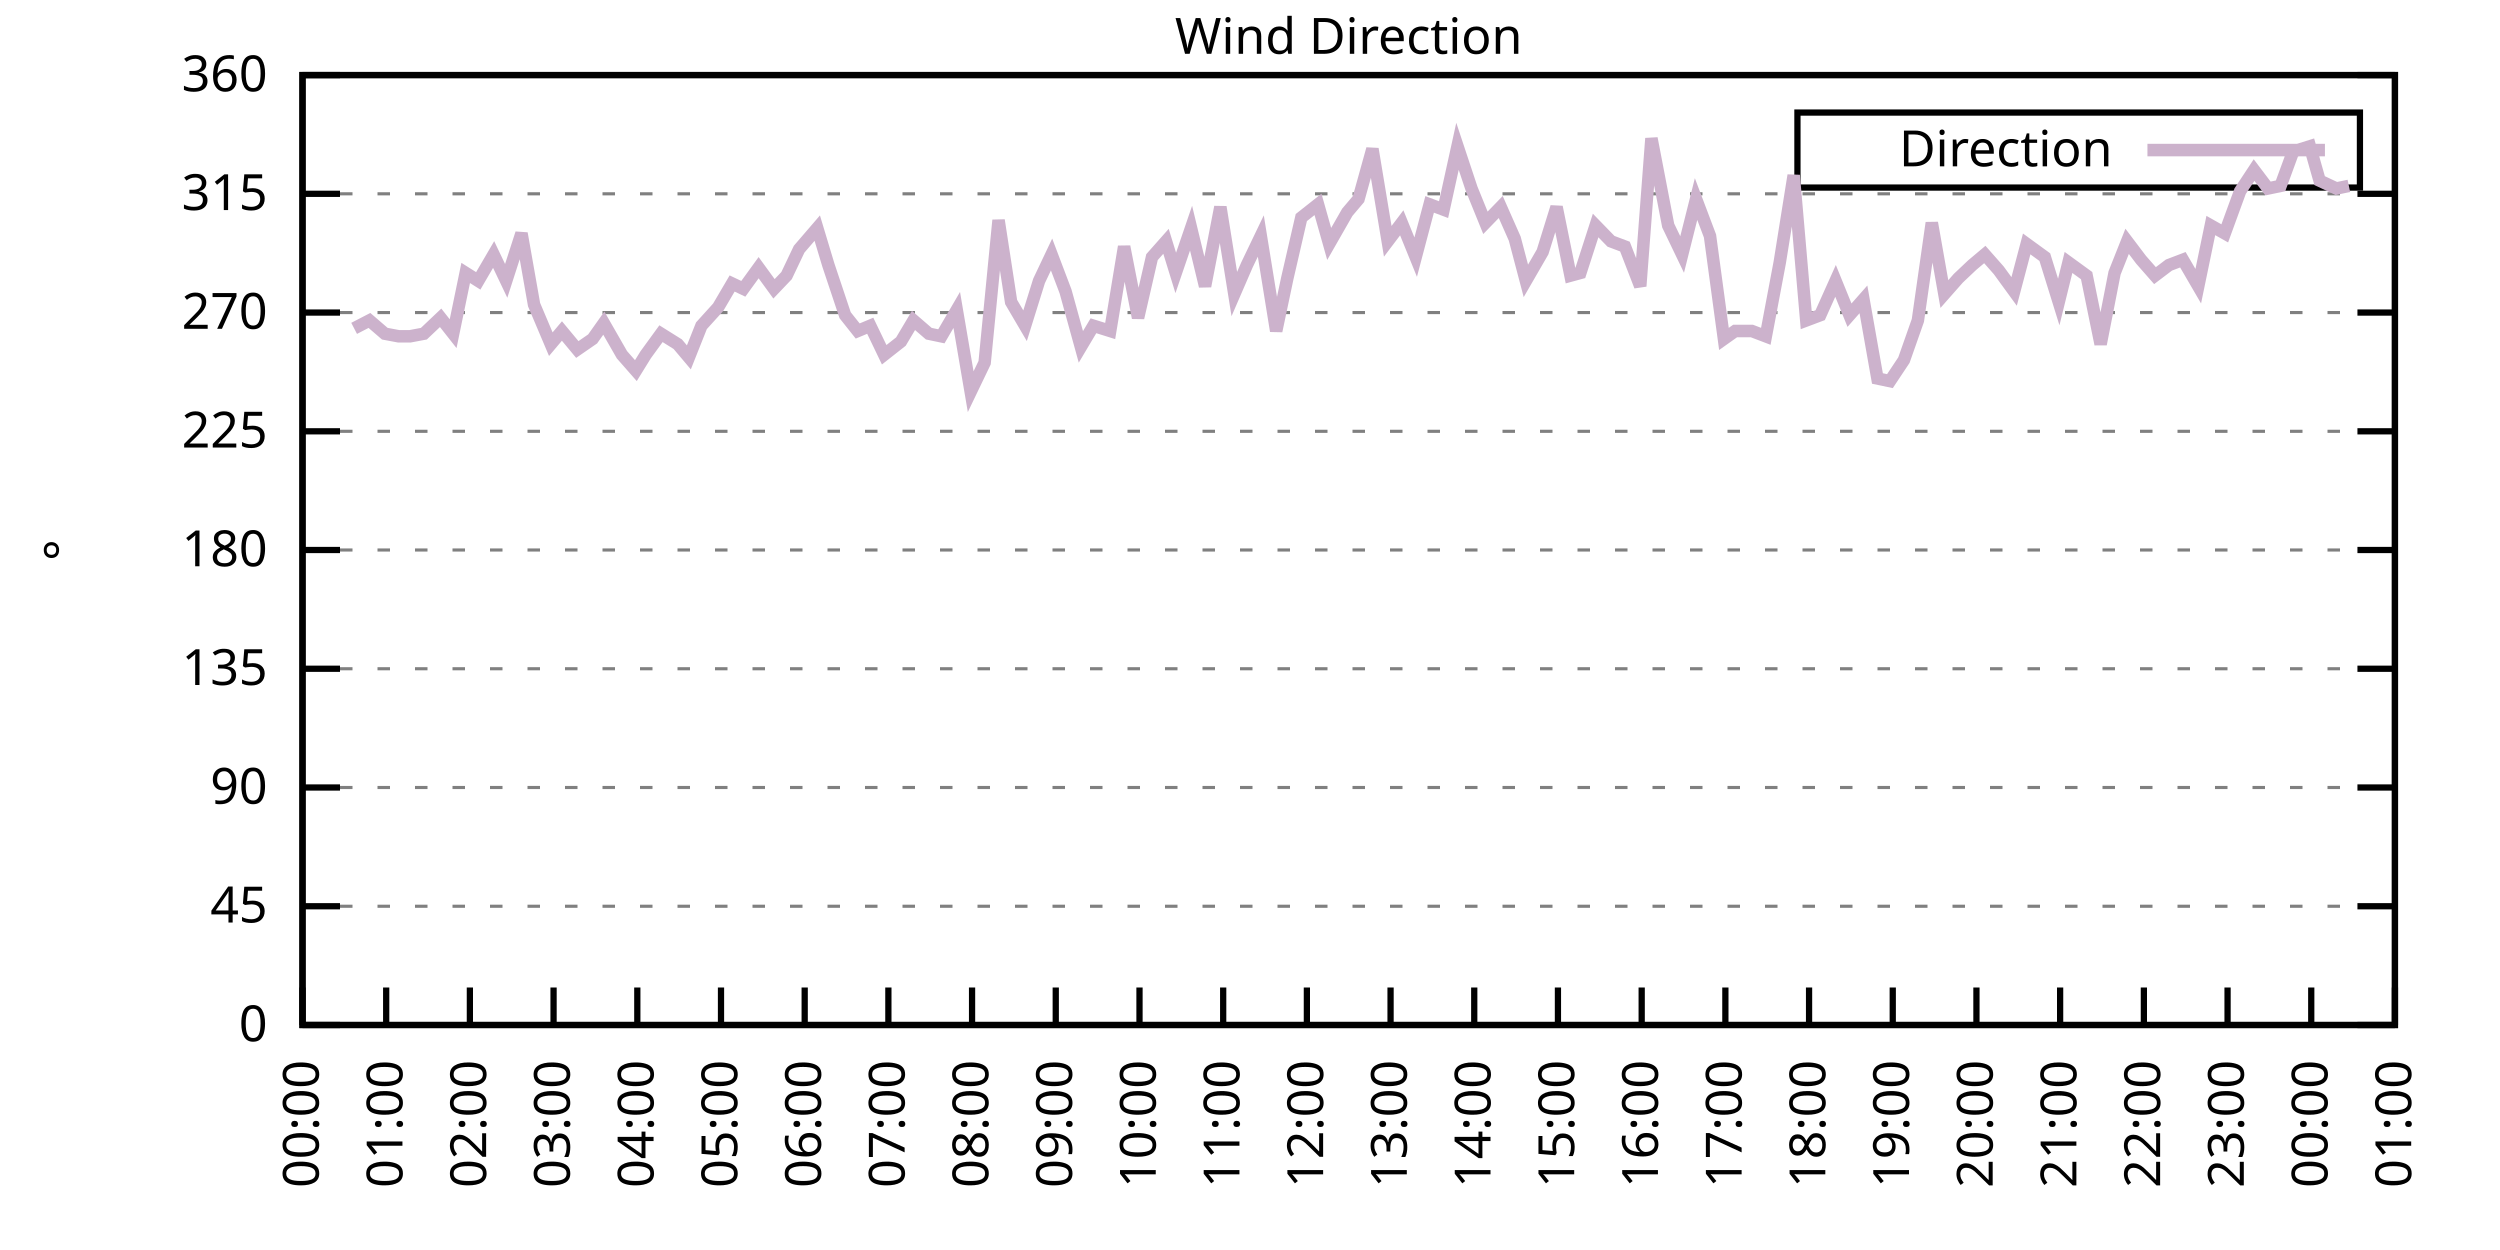
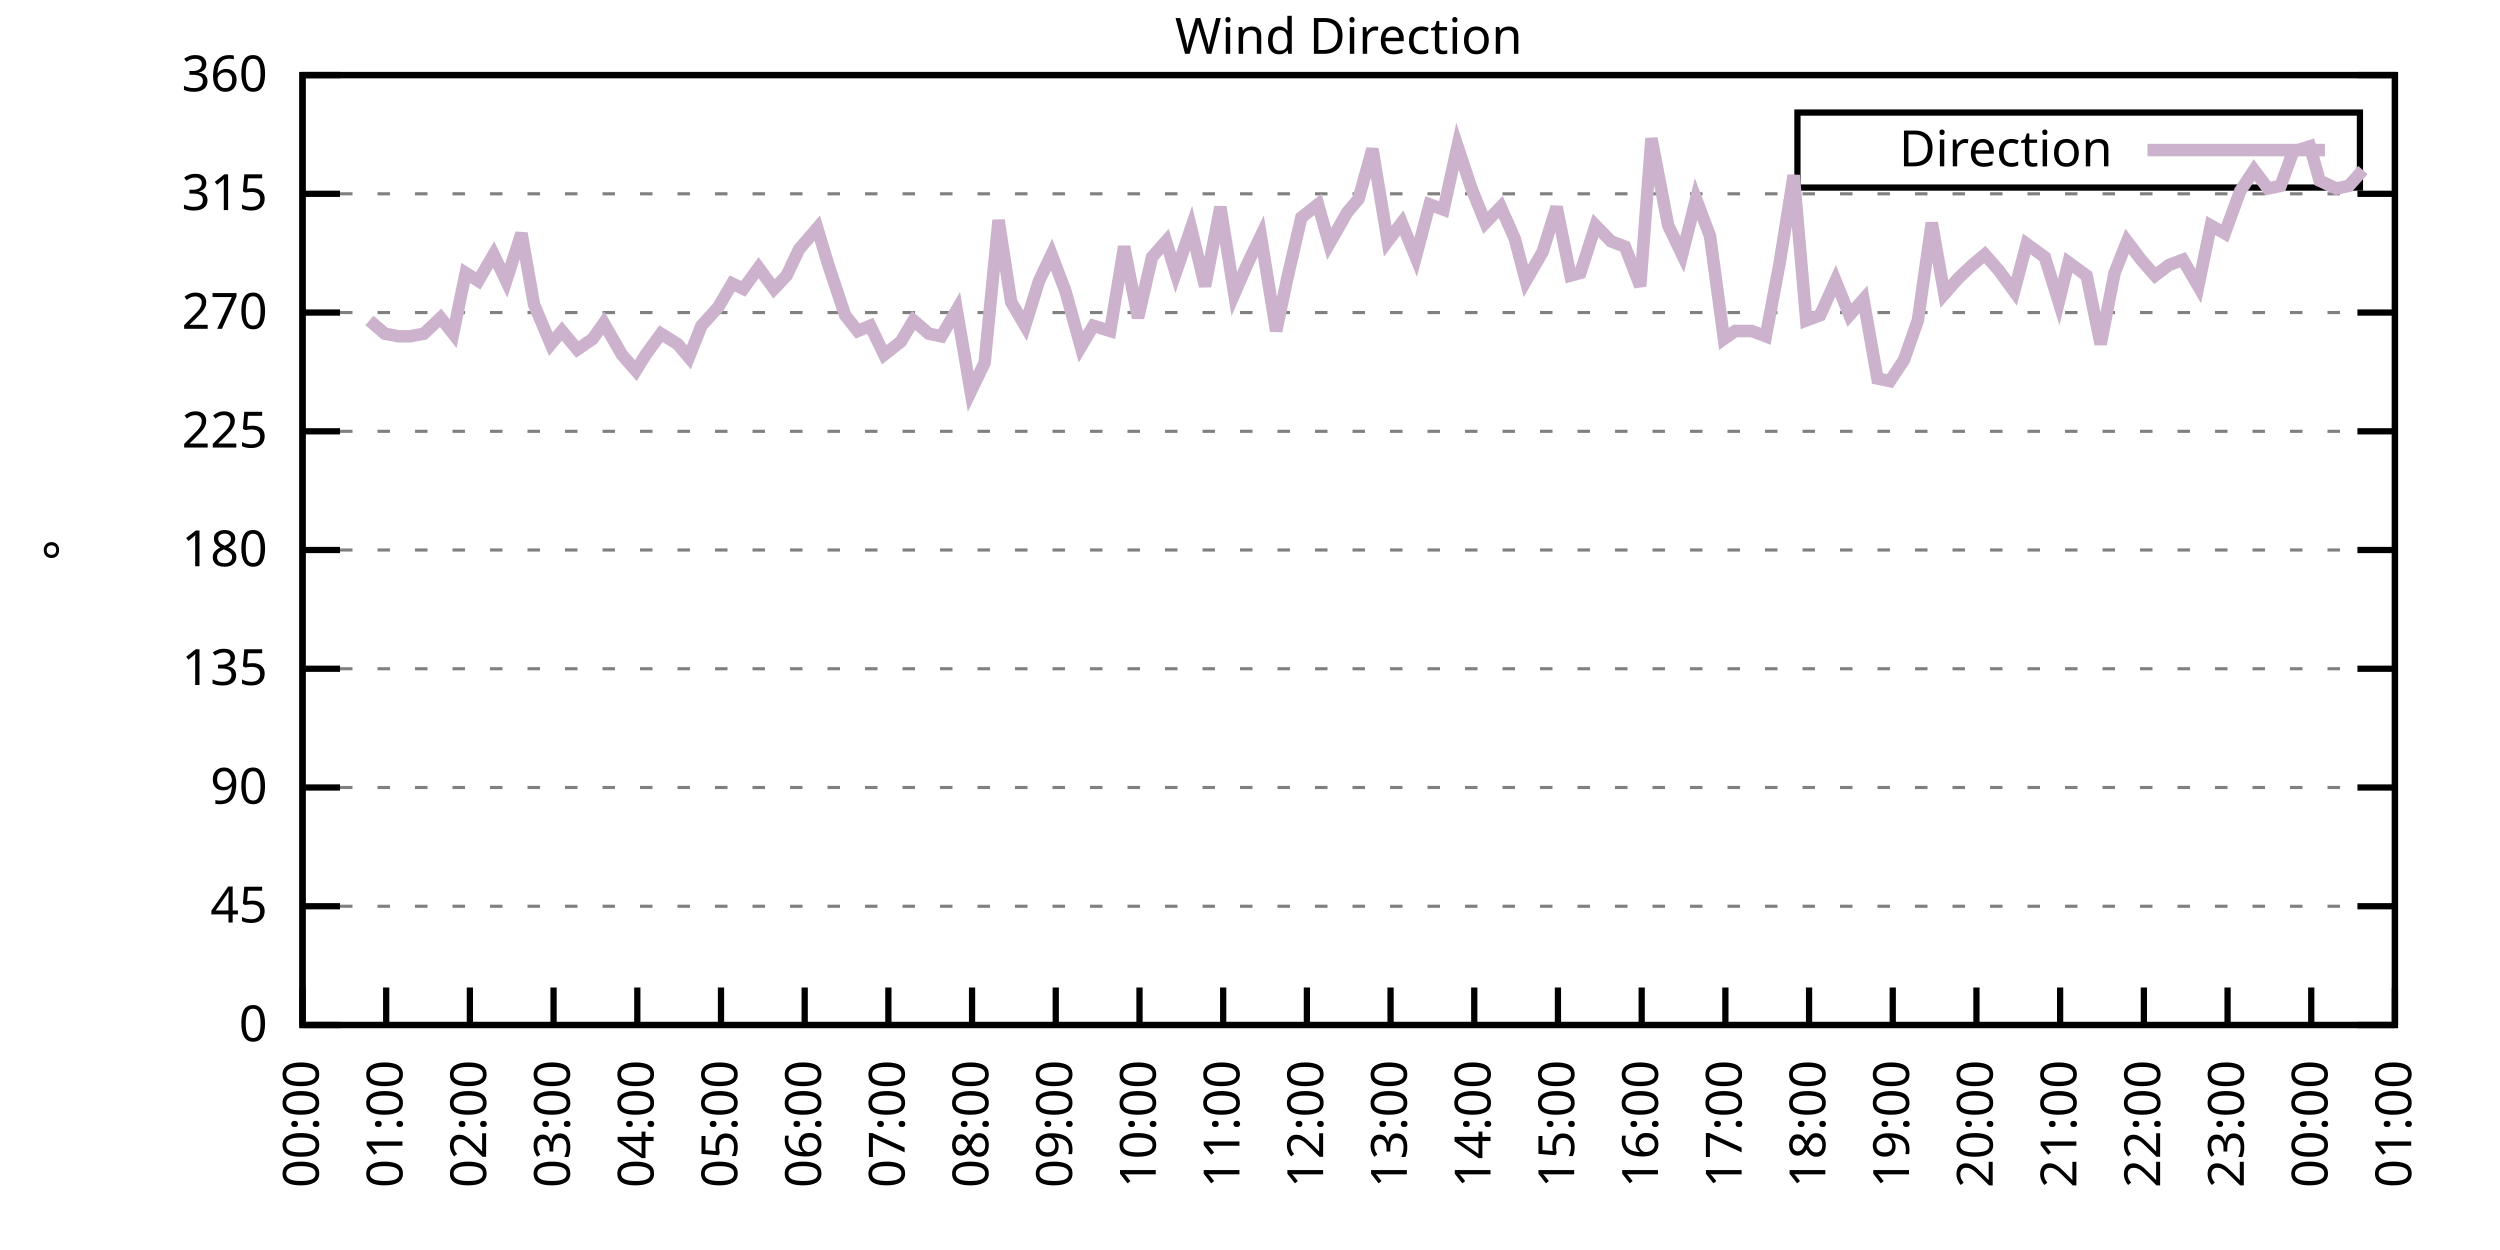
<svg xmlns="http://www.w3.org/2000/svg" xmlns:xlink="http://www.w3.org/1999/xlink" width="400" height="200" viewBox="0 0 400 200">
  <g id="gnuplot_canvas">
    <rect x="0" y="0" width="400" height="200" fill="none" />
    <defs>
      <circle id="gpDot" r="0.5" stroke-width="0.5" stroke="currentColor" />
      <path id="gpPt0" stroke-width="0.333" stroke="currentColor" d="M-1,0 h2 M0,-1 v2" />
      <path id="gpPt1" stroke-width="0.333" stroke="currentColor" d="M-1,-1 L1,1 M1,-1 L-1,1" />
      <path id="gpPt2" stroke-width="0.333" stroke="currentColor" d="M-1,0 L1,0 M0,-1 L0,1 M-1,-1 L1,1 M-1,1 L1,-1" />
      <rect id="gpPt3" stroke-width="0.333" stroke="currentColor" x="-1" y="-1" width="2" height="2" />
      <rect id="gpPt4" stroke-width="0.333" stroke="currentColor" fill="currentColor" x="-1" y="-1" width="2" height="2" />
      <circle id="gpPt5" stroke-width="0.333" stroke="currentColor" cx="0" cy="0" r="1" />
      <use xlink:href="#gpPt5" id="gpPt6" fill="currentColor" stroke="none" />
      <path id="gpPt7" stroke-width="0.333" stroke="currentColor" d="M0,-1.33 L-1.33,0.67 L1.33,0.67 z" />
      <use xlink:href="#gpPt7" id="gpPt8" fill="currentColor" stroke="none" />
      <use xlink:href="#gpPt7" id="gpPt9" stroke="currentColor" transform="rotate(180)" />
      <use xlink:href="#gpPt9" id="gpPt10" fill="currentColor" stroke="none" />
      <use xlink:href="#gpPt3" id="gpPt11" stroke="currentColor" transform="rotate(45)" />
      <use xlink:href="#gpPt11" id="gpPt12" fill="currentColor" stroke="none" />
      <path id="gpPt13" stroke-width="0.333" stroke="currentColor" d="M0,1.330 L1.265,0.411 L0.782,-1.067 L-0.782,-1.076 L-1.265,0.411 z" />
      <use xlink:href="#gpPt13" id="gpPt14" fill="currentColor" stroke="none" />
      <filter id="textbox" filterUnits="objectBoundingBox" x="0" y="0" height="1" width="1">
        <feFlood flood-color="white" flood-opacity="1" result="bgnd" />
        <feComposite in="SourceGraphic" in2="bgnd" operator="atop" />
      </filter>
      <filter id="greybox" filterUnits="objectBoundingBox" x="0" y="0" height="1" width="1">
        <feFlood flood-color="lightgrey" flood-opacity="1" result="grey" />
        <feComposite in="SourceGraphic" in2="grey" operator="atop" />
      </filter>
    </defs>
    <g fill="none" color="white" stroke="currentColor" stroke-width="1.00" stroke-linecap="butt" stroke-linejoin="miter">
</g>
    <g fill="none" color="black" stroke="currentColor" stroke-width="1.00" stroke-linecap="butt" stroke-linejoin="miter">
      <g stroke="none" shape-rendering="crispEdges">
        <polygon fill="rgb(255, 255, 255)" points="48.40,164.00 383.18,164.00 383.18,12.02 48.40,12.02 " />
      </g>
    </g>
    <g fill="none" color="black" stroke="currentColor" stroke-width="1.00" stroke-linecap="butt" stroke-linejoin="miter">
</g>
    <g fill="none" color="black" stroke="black" stroke-width="0.50" stroke-linecap="butt" stroke-linejoin="miter">
</g>
    <g fill="none" color="gray" stroke="currentColor" stroke-width="0.50" stroke-linecap="butt" stroke-linejoin="miter">
      <path stroke="gray" stroke-dasharray="2,4" class="gridline" d="M48.40,164.00 L383.19,164.00  " />
    </g>
    <g fill="none" color="gray" stroke="gray" stroke-width="1.00" stroke-linecap="butt" stroke-linejoin="miter">
</g>
    <g fill="none" color="black" stroke="currentColor" stroke-width="1.00" stroke-linecap="butt" stroke-linejoin="miter">
      <path stroke="black" d="M48.40,164.00 L54.40,164.00 M383.19,164.00 L377.19,164.00  " />
      <g transform="translate(42.80,166.60)" stroke="none" fill="black" font-family="Sans" font-size="8.00" text-anchor="end">
        <text>
          <tspan font-family="Sans"> 0</tspan>
        </text>
      </g>
    </g>
    <g fill="none" color="black" stroke="currentColor" stroke-width="1.00" stroke-linecap="butt" stroke-linejoin="miter">
</g>
    <g fill="none" color="black" stroke="black" stroke-width="0.50" stroke-linecap="butt" stroke-linejoin="miter">
</g>
    <g fill="none" color="gray" stroke="currentColor" stroke-width="0.50" stroke-linecap="butt" stroke-linejoin="miter">
      <path stroke="gray" stroke-dasharray="2,4" class="gridline" d="M48.40,145.00 L383.19,145.00  " />
    </g>
    <g fill="none" color="gray" stroke="gray" stroke-width="1.00" stroke-linecap="butt" stroke-linejoin="miter">
</g>
    <g fill="none" color="black" stroke="currentColor" stroke-width="1.00" stroke-linecap="butt" stroke-linejoin="miter">
      <path stroke="black" d="M48.40,145.00 L54.40,145.00 M383.19,145.00 L377.19,145.00  " />
      <g transform="translate(42.80,147.60)" stroke="none" fill="black" font-family="Sans" font-size="8.00" text-anchor="end">
        <text>
          <tspan font-family="Sans"> 45</tspan>
        </text>
      </g>
    </g>
    <g fill="none" color="black" stroke="currentColor" stroke-width="1.00" stroke-linecap="butt" stroke-linejoin="miter">
</g>
    <g fill="none" color="black" stroke="black" stroke-width="0.50" stroke-linecap="butt" stroke-linejoin="miter">
</g>
    <g fill="none" color="gray" stroke="currentColor" stroke-width="0.50" stroke-linecap="butt" stroke-linejoin="miter">
      <path stroke="gray" stroke-dasharray="2,4" class="gridline" d="M48.40,126.00 L383.19,126.00  " />
    </g>
    <g fill="none" color="gray" stroke="gray" stroke-width="1.00" stroke-linecap="butt" stroke-linejoin="miter">
</g>
    <g fill="none" color="black" stroke="currentColor" stroke-width="1.00" stroke-linecap="butt" stroke-linejoin="miter">
      <path stroke="black" d="M48.40,126.00 L54.40,126.00 M383.19,126.00 L377.19,126.00  " />
      <g transform="translate(42.80,128.60)" stroke="none" fill="black" font-family="Sans" font-size="8.00" text-anchor="end">
        <text>
          <tspan font-family="Sans"> 90</tspan>
        </text>
      </g>
    </g>
    <g fill="none" color="black" stroke="currentColor" stroke-width="1.00" stroke-linecap="butt" stroke-linejoin="miter">
</g>
    <g fill="none" color="black" stroke="black" stroke-width="0.50" stroke-linecap="butt" stroke-linejoin="miter">
</g>
    <g fill="none" color="gray" stroke="currentColor" stroke-width="0.50" stroke-linecap="butt" stroke-linejoin="miter">
      <path stroke="gray" stroke-dasharray="2,4" class="gridline" d="M48.40,107.00 L383.19,107.00  " />
    </g>
    <g fill="none" color="gray" stroke="gray" stroke-width="1.00" stroke-linecap="butt" stroke-linejoin="miter">
</g>
    <g fill="none" color="black" stroke="currentColor" stroke-width="1.00" stroke-linecap="butt" stroke-linejoin="miter">
      <path stroke="black" d="M48.40,107.00 L54.40,107.00 M383.19,107.00 L377.19,107.00  " />
      <g transform="translate(42.80,109.60)" stroke="none" fill="black" font-family="Sans" font-size="8.00" text-anchor="end">
        <text>
          <tspan font-family="Sans"> 135</tspan>
        </text>
      </g>
    </g>
    <g fill="none" color="black" stroke="currentColor" stroke-width="1.00" stroke-linecap="butt" stroke-linejoin="miter">
</g>
    <g fill="none" color="black" stroke="black" stroke-width="0.50" stroke-linecap="butt" stroke-linejoin="miter">
</g>
    <g fill="none" color="gray" stroke="currentColor" stroke-width="0.50" stroke-linecap="butt" stroke-linejoin="miter">
      <path stroke="gray" stroke-dasharray="2,4" class="gridline" d="M48.40,88.00 L383.19,88.00  " />
    </g>
    <g fill="none" color="gray" stroke="gray" stroke-width="1.00" stroke-linecap="butt" stroke-linejoin="miter">
</g>
    <g fill="none" color="black" stroke="currentColor" stroke-width="1.00" stroke-linecap="butt" stroke-linejoin="miter">
      <path stroke="black" d="M48.40,88.00 L54.40,88.00 M383.19,88.00 L377.19,88.00  " />
      <g transform="translate(42.80,90.60)" stroke="none" fill="black" font-family="Sans" font-size="8.00" text-anchor="end">
        <text>
          <tspan font-family="Sans"> 180</tspan>
        </text>
      </g>
    </g>
    <g fill="none" color="black" stroke="currentColor" stroke-width="1.00" stroke-linecap="butt" stroke-linejoin="miter">
</g>
    <g fill="none" color="black" stroke="black" stroke-width="0.50" stroke-linecap="butt" stroke-linejoin="miter">
</g>
    <g fill="none" color="gray" stroke="currentColor" stroke-width="0.50" stroke-linecap="butt" stroke-linejoin="miter">
      <path stroke="gray" stroke-dasharray="2,4" class="gridline" d="M48.40,69.01 L383.19,69.01  " />
    </g>
    <g fill="none" color="gray" stroke="gray" stroke-width="1.00" stroke-linecap="butt" stroke-linejoin="miter">
</g>
    <g fill="none" color="black" stroke="currentColor" stroke-width="1.00" stroke-linecap="butt" stroke-linejoin="miter">
      <path stroke="black" d="M48.40,69.01 L54.40,69.01 M383.19,69.01 L377.19,69.01  " />
      <g transform="translate(42.80,71.61)" stroke="none" fill="black" font-family="Sans" font-size="8.00" text-anchor="end">
        <text>
          <tspan font-family="Sans"> 225</tspan>
        </text>
      </g>
    </g>
    <g fill="none" color="black" stroke="currentColor" stroke-width="1.00" stroke-linecap="butt" stroke-linejoin="miter">
</g>
    <g fill="none" color="black" stroke="black" stroke-width="0.50" stroke-linecap="butt" stroke-linejoin="miter">
</g>
    <g fill="none" color="gray" stroke="currentColor" stroke-width="0.50" stroke-linecap="butt" stroke-linejoin="miter">
      <path stroke="gray" stroke-dasharray="2,4" class="gridline" d="M48.40,50.01 L383.19,50.01  " />
    </g>
    <g fill="none" color="gray" stroke="gray" stroke-width="1.00" stroke-linecap="butt" stroke-linejoin="miter">
</g>
    <g fill="none" color="black" stroke="currentColor" stroke-width="1.00" stroke-linecap="butt" stroke-linejoin="miter">
      <path stroke="black" d="M48.40,50.01 L54.40,50.01 M383.19,50.01 L377.19,50.01  " />
      <g transform="translate(42.80,52.61)" stroke="none" fill="black" font-family="Sans" font-size="8.00" text-anchor="end">
        <text>
          <tspan font-family="Sans"> 270</tspan>
        </text>
      </g>
    </g>
    <g fill="none" color="black" stroke="currentColor" stroke-width="1.00" stroke-linecap="butt" stroke-linejoin="miter">
</g>
    <g fill="none" color="black" stroke="black" stroke-width="0.50" stroke-linecap="butt" stroke-linejoin="miter">
</g>
    <g fill="none" color="gray" stroke="currentColor" stroke-width="0.50" stroke-linecap="butt" stroke-linejoin="miter">
      <path stroke="gray" stroke-dasharray="2,4" class="gridline" d="M48.40,31.01 L383.19,31.01  " />
    </g>
    <g fill="none" color="gray" stroke="gray" stroke-width="1.00" stroke-linecap="butt" stroke-linejoin="miter">
</g>
    <g fill="none" color="black" stroke="currentColor" stroke-width="1.00" stroke-linecap="butt" stroke-linejoin="miter">
      <path stroke="black" d="M48.40,31.01 L54.40,31.01 M383.19,31.01 L377.19,31.01  " />
      <g transform="translate(42.80,33.61)" stroke="none" fill="black" font-family="Sans" font-size="8.00" text-anchor="end">
        <text>
          <tspan font-family="Sans"> 315</tspan>
        </text>
      </g>
    </g>
    <g fill="none" color="black" stroke="currentColor" stroke-width="1.00" stroke-linecap="butt" stroke-linejoin="miter">
</g>
    <g fill="none" color="black" stroke="black" stroke-width="0.50" stroke-linecap="butt" stroke-linejoin="miter">
</g>
    <g fill="none" color="gray" stroke="currentColor" stroke-width="0.50" stroke-linecap="butt" stroke-linejoin="miter">
      <path stroke="gray" stroke-dasharray="2,4" class="gridline" d="M48.40,12.01 L383.19,12.01  " />
    </g>
    <g fill="none" color="gray" stroke="gray" stroke-width="1.00" stroke-linecap="butt" stroke-linejoin="miter">
</g>
    <g fill="none" color="black" stroke="currentColor" stroke-width="1.00" stroke-linecap="butt" stroke-linejoin="miter">
      <path stroke="black" d="M48.40,12.01 L54.40,12.01 M383.19,12.01 L377.19,12.01  " />
      <g transform="translate(42.80,14.61)" stroke="none" fill="black" font-family="Sans" font-size="8.00" text-anchor="end">
        <text>
          <tspan font-family="Sans"> 360</tspan>
        </text>
      </g>
    </g>
    <g fill="none" color="black" stroke="currentColor" stroke-width="1.00" stroke-linecap="butt" stroke-linejoin="miter">
      <path stroke="black" d="M48.40,164.00 L48.40,158.00  " />
      <g transform="translate(51.00,169.60) rotate(270.00)" stroke="none" fill="black" font-family="Sans" font-size="8.00" text-anchor="end">
        <text>
          <tspan font-family="Sans">00:00</tspan>
        </text>
      </g>
    </g>
    <g fill="none" color="black" stroke="currentColor" stroke-width="1.00" stroke-linecap="butt" stroke-linejoin="miter">
      <path stroke="black" d="M61.79,164.00 L61.79,158.00  " />
      <g transform="translate(64.39,169.60) rotate(270.00)" stroke="none" fill="black" font-family="Sans" font-size="8.00" text-anchor="end">
        <text>
          <tspan font-family="Sans">01:00</tspan>
        </text>
      </g>
    </g>
    <g fill="none" color="black" stroke="currentColor" stroke-width="1.00" stroke-linecap="butt" stroke-linejoin="miter">
      <path stroke="black" d="M75.18,164.00 L75.18,158.00  " />
      <g transform="translate(77.78,169.60) rotate(270.00)" stroke="none" fill="black" font-family="Sans" font-size="8.00" text-anchor="end">
        <text>
          <tspan font-family="Sans">02:00</tspan>
        </text>
      </g>
    </g>
    <g fill="none" color="black" stroke="currentColor" stroke-width="1.00" stroke-linecap="butt" stroke-linejoin="miter">
      <path stroke="black" d="M88.57,164.00 L88.57,158.00  " />
      <g transform="translate(91.17,169.60) rotate(270.00)" stroke="none" fill="black" font-family="Sans" font-size="8.00" text-anchor="end">
        <text>
          <tspan font-family="Sans">03:00</tspan>
        </text>
      </g>
    </g>
    <g fill="none" color="black" stroke="currentColor" stroke-width="1.00" stroke-linecap="butt" stroke-linejoin="miter">
      <path stroke="black" d="M101.97,164.00 L101.97,158.00  " />
      <g transform="translate(104.57,169.60) rotate(270.00)" stroke="none" fill="black" font-family="Sans" font-size="8.00" text-anchor="end">
        <text>
          <tspan font-family="Sans">04:00</tspan>
        </text>
      </g>
    </g>
    <g fill="none" color="black" stroke="currentColor" stroke-width="1.00" stroke-linecap="butt" stroke-linejoin="miter">
      <path stroke="black" d="M115.36,164.00 L115.36,158.00  " />
      <g transform="translate(117.96,169.60) rotate(270.00)" stroke="none" fill="black" font-family="Sans" font-size="8.00" text-anchor="end">
        <text>
          <tspan font-family="Sans">05:00</tspan>
        </text>
      </g>
    </g>
    <g fill="none" color="black" stroke="currentColor" stroke-width="1.00" stroke-linecap="butt" stroke-linejoin="miter">
      <path stroke="black" d="M128.75,164.00 L128.75,158.00  " />
      <g transform="translate(131.35,169.60) rotate(270.00)" stroke="none" fill="black" font-family="Sans" font-size="8.00" text-anchor="end">
        <text>
          <tspan font-family="Sans">06:00</tspan>
        </text>
      </g>
    </g>
    <g fill="none" color="black" stroke="currentColor" stroke-width="1.00" stroke-linecap="butt" stroke-linejoin="miter">
      <path stroke="black" d="M142.14,164.00 L142.14,158.00  " />
      <g transform="translate(144.74,169.60) rotate(270.00)" stroke="none" fill="black" font-family="Sans" font-size="8.00" text-anchor="end">
        <text>
          <tspan font-family="Sans">07:00</tspan>
        </text>
      </g>
    </g>
    <g fill="none" color="black" stroke="currentColor" stroke-width="1.00" stroke-linecap="butt" stroke-linejoin="miter">
      <path stroke="black" d="M155.53,164.00 L155.53,158.00  " />
      <g transform="translate(158.13,169.60) rotate(270.00)" stroke="none" fill="black" font-family="Sans" font-size="8.00" text-anchor="end">
        <text>
          <tspan font-family="Sans">08:00</tspan>
        </text>
      </g>
    </g>
    <g fill="none" color="black" stroke="currentColor" stroke-width="1.00" stroke-linecap="butt" stroke-linejoin="miter">
      <path stroke="black" d="M168.92,164.00 L168.92,158.00  " />
      <g transform="translate(171.52,169.60) rotate(270.00)" stroke="none" fill="black" font-family="Sans" font-size="8.00" text-anchor="end">
        <text>
          <tspan font-family="Sans">09:00</tspan>
        </text>
      </g>
    </g>
    <g fill="none" color="black" stroke="currentColor" stroke-width="1.00" stroke-linecap="butt" stroke-linejoin="miter">
      <path stroke="black" d="M182.32,164.00 L182.32,158.00  " />
      <g transform="translate(184.92,169.60) rotate(270.00)" stroke="none" fill="black" font-family="Sans" font-size="8.00" text-anchor="end">
        <text>
          <tspan font-family="Sans">10:00</tspan>
        </text>
      </g>
    </g>
    <g fill="none" color="black" stroke="currentColor" stroke-width="1.00" stroke-linecap="butt" stroke-linejoin="miter">
      <path stroke="black" d="M195.71,164.00 L195.71,158.00  " />
      <g transform="translate(198.31,169.60) rotate(270.00)" stroke="none" fill="black" font-family="Sans" font-size="8.00" text-anchor="end">
        <text>
          <tspan font-family="Sans">11:00</tspan>
        </text>
      </g>
    </g>
    <g fill="none" color="black" stroke="currentColor" stroke-width="1.00" stroke-linecap="butt" stroke-linejoin="miter">
      <path stroke="black" d="M209.10,164.00 L209.10,158.00  " />
      <g transform="translate(211.70,169.60) rotate(270.00)" stroke="none" fill="black" font-family="Sans" font-size="8.00" text-anchor="end">
        <text>
          <tspan font-family="Sans">12:00</tspan>
        </text>
      </g>
    </g>
    <g fill="none" color="black" stroke="currentColor" stroke-width="1.00" stroke-linecap="butt" stroke-linejoin="miter">
      <path stroke="black" d="M222.49,164.00 L222.49,158.00  " />
      <g transform="translate(225.09,169.60) rotate(270.00)" stroke="none" fill="black" font-family="Sans" font-size="8.00" text-anchor="end">
        <text>
          <tspan font-family="Sans">13:00</tspan>
        </text>
      </g>
    </g>
    <g fill="none" color="black" stroke="currentColor" stroke-width="1.00" stroke-linecap="butt" stroke-linejoin="miter">
      <path stroke="black" d="M235.88,164.00 L235.88,158.00  " />
      <g transform="translate(238.48,169.60) rotate(270.00)" stroke="none" fill="black" font-family="Sans" font-size="8.00" text-anchor="end">
        <text>
          <tspan font-family="Sans">14:00</tspan>
        </text>
      </g>
    </g>
    <g fill="none" color="black" stroke="currentColor" stroke-width="1.00" stroke-linecap="butt" stroke-linejoin="miter">
      <path stroke="black" d="M249.27,164.00 L249.27,158.00  " />
      <g transform="translate(251.87,169.60) rotate(270.00)" stroke="none" fill="black" font-family="Sans" font-size="8.00" text-anchor="end">
        <text>
          <tspan font-family="Sans">15:00</tspan>
        </text>
      </g>
    </g>
    <g fill="none" color="black" stroke="currentColor" stroke-width="1.00" stroke-linecap="butt" stroke-linejoin="miter">
      <path stroke="black" d="M262.67,164.00 L262.67,158.00  " />
      <g transform="translate(265.27,169.60) rotate(270.00)" stroke="none" fill="black" font-family="Sans" font-size="8.00" text-anchor="end">
        <text>
          <tspan font-family="Sans">16:00</tspan>
        </text>
      </g>
    </g>
    <g fill="none" color="black" stroke="currentColor" stroke-width="1.00" stroke-linecap="butt" stroke-linejoin="miter">
      <path stroke="black" d="M276.06,164.00 L276.06,158.00  " />
      <g transform="translate(278.66,169.60) rotate(270.00)" stroke="none" fill="black" font-family="Sans" font-size="8.00" text-anchor="end">
        <text>
          <tspan font-family="Sans">17:00</tspan>
        </text>
      </g>
    </g>
    <g fill="none" color="black" stroke="currentColor" stroke-width="1.00" stroke-linecap="butt" stroke-linejoin="miter">
      <path stroke="black" d="M289.45,164.00 L289.45,158.00  " />
      <g transform="translate(292.05,169.60) rotate(270.00)" stroke="none" fill="black" font-family="Sans" font-size="8.00" text-anchor="end">
        <text>
          <tspan font-family="Sans">18:00</tspan>
        </text>
      </g>
    </g>
    <g fill="none" color="black" stroke="currentColor" stroke-width="1.00" stroke-linecap="butt" stroke-linejoin="miter">
      <path stroke="black" d="M302.84,164.00 L302.84,158.00  " />
      <g transform="translate(305.44,169.60) rotate(270.00)" stroke="none" fill="black" font-family="Sans" font-size="8.00" text-anchor="end">
        <text>
          <tspan font-family="Sans">19:00</tspan>
        </text>
      </g>
    </g>
    <g fill="none" color="black" stroke="currentColor" stroke-width="1.00" stroke-linecap="butt" stroke-linejoin="miter">
      <path stroke="black" d="M316.23,164.00 L316.23,158.00  " />
      <g transform="translate(318.83,169.60) rotate(270.00)" stroke="none" fill="black" font-family="Sans" font-size="8.00" text-anchor="end">
        <text>
          <tspan font-family="Sans">20:00</tspan>
        </text>
      </g>
    </g>
    <g fill="none" color="black" stroke="currentColor" stroke-width="1.00" stroke-linecap="butt" stroke-linejoin="miter">
      <path stroke="black" d="M329.62,164.00 L329.62,158.00  " />
      <g transform="translate(332.22,169.60) rotate(270.00)" stroke="none" fill="black" font-family="Sans" font-size="8.00" text-anchor="end">
        <text>
          <tspan font-family="Sans">21:00</tspan>
        </text>
      </g>
    </g>
    <g fill="none" color="black" stroke="currentColor" stroke-width="1.00" stroke-linecap="butt" stroke-linejoin="miter">
      <path stroke="black" d="M343.02,164.00 L343.02,158.00  " />
      <g transform="translate(345.62,169.60) rotate(270.00)" stroke="none" fill="black" font-family="Sans" font-size="8.00" text-anchor="end">
        <text>
          <tspan font-family="Sans">22:00</tspan>
        </text>
      </g>
    </g>
    <g fill="none" color="black" stroke="currentColor" stroke-width="1.00" stroke-linecap="butt" stroke-linejoin="miter">
      <path stroke="black" d="M356.41,164.00 L356.41,158.00  " />
      <g transform="translate(359.01,169.60) rotate(270.00)" stroke="none" fill="black" font-family="Sans" font-size="8.00" text-anchor="end">
        <text>
          <tspan font-family="Sans">23:00</tspan>
        </text>
      </g>
    </g>
    <g fill="none" color="black" stroke="currentColor" stroke-width="1.00" stroke-linecap="butt" stroke-linejoin="miter">
      <path stroke="black" d="M369.80,164.00 L369.80,158.00  " />
      <g transform="translate(372.40,169.60) rotate(270.00)" stroke="none" fill="black" font-family="Sans" font-size="8.00" text-anchor="end">
        <text>
          <tspan font-family="Sans">00:00</tspan>
        </text>
      </g>
    </g>
    <g fill="none" color="black" stroke="currentColor" stroke-width="1.00" stroke-linecap="butt" stroke-linejoin="miter">
      <path stroke="black" d="M383.19,164.00 L383.19,158.00  " />
      <g transform="translate(385.79,169.60) rotate(270.00)" stroke="none" fill="black" font-family="Sans" font-size="8.00" text-anchor="end">
        <text>
          <tspan font-family="Sans">01:00</tspan>
        </text>
      </g>
    </g>
    <g fill="none" color="black" stroke="currentColor" stroke-width="1.00" stroke-linecap="butt" stroke-linejoin="miter">
</g>
    <g fill="none" color="black" stroke="currentColor" stroke-width="1.00" stroke-linecap="butt" stroke-linejoin="miter">
      <path stroke="black" d="M48.40,12.01 L48.40,164.00 L383.19,164.00 L383.19,12.01 L48.40,12.01 Z  " />
    </g>
    <g fill="none" color="black" stroke="currentColor" stroke-width="1.00" stroke-linecap="butt" stroke-linejoin="miter">
</g>
    <g fill="none" color="black" stroke="currentColor" stroke-width="1.00" stroke-linecap="butt" stroke-linejoin="miter">
      <path stroke="black" d="M287.59,30.01 L287.59,18.01 L377.59,18.01 L377.59,30.01 L287.59,30.01 Z  " />
    </g>
    <g id="Wind_direction_plot_1">
      <g fill="none" color="white" stroke="black" stroke-width="2.00" stroke-linecap="butt" stroke-linejoin="miter">
</g>
      <g fill="none" color="black" stroke="currentColor" stroke-width="2.00" stroke-linecap="butt" stroke-linejoin="miter">
        <g transform="translate(337.99,26.61)" stroke="none" fill="black" font-family="Sans" font-size="8.00" text-anchor="end">
          <text>
            <tspan font-family="Sans">Direction</tspan>
          </text>
        </g>
      </g>
      <g fill="none" color="black" stroke="currentColor" stroke-width="2.00" stroke-linecap="butt" stroke-linejoin="miter">
-         <path stroke="rgb(204, 178, 204)" d="M343.59,24.01 L371.99,24.01 M56.66,52.54 L59.11,51.27 L61.57,53.39 L63.80,53.81 L65.59,53.81 L67.82,53.39   L70.50,50.85 L72.50,53.39 L74.51,43.67 L76.52,44.94 L78.98,40.72 L80.99,44.94 L83.44,37.34 L85.45,48.74   L88.13,55.07 L89.91,52.96 L92.37,55.92 L94.82,54.23 L96.61,51.70 L99.51,56.76 L101.74,59.30 L103.31,56.76   L105.76,53.39 L108.44,55.07 L110.22,57.18 L112.23,52.12 L114.91,49.16 L117.14,45.36 L118.93,46.21 L121.38,42.83   L123.84,46.21 L125.85,44.10 L127.86,39.87 L130.76,36.50 L132.54,42.41 L135.22,50.43 L137.23,52.96 L139.24,52.12   L141.47,56.76 L144.15,54.65 L146.16,51.27 L148.61,53.39 L150.62,53.81 L153.08,49.59 L155.31,62.67 L157.54,58.03   L159.77,35.23 L161.78,48.32 L164.01,52.12 L166.25,44.94 L168.25,40.72 L170.49,46.63 L172.94,55.50 L174.95,52.12   L177.63,52.96 L179.86,39.45 L182.09,50.85 L184.32,41.14 L186.56,38.61 L188.12,43.67 L190.57,36.50 L192.81,45.79   L195.26,33.12 L197.49,47.05 L199.50,42.41 L201.73,37.76 L204.19,52.96 L205.97,44.52 L208.21,34.81 L210.88,32.70   L212.67,39.03 L215.57,33.96 L217.36,31.85 L219.59,23.83 L222.04,38.61 L224.28,35.65 L226.51,41.14 L228.74,32.70   L230.97,33.54 L233.20,23.41 L235.44,30.16 L237.67,35.65 L240.12,33.12 L242.36,38.19 L244.14,44.94 L246.82,40.30   L249.05,33.12 L251.28,44.10 L252.85,43.67 L255.30,36.08 L257.76,38.61 L259.99,39.45 L262.44,45.79 L264.23,22.14   L266.91,36.08 L269.14,40.72 L271.37,31.85 L273.60,37.76 L275.83,54.23 L277.62,52.96 L280.30,52.96 L282.53,53.81   L284.76,41.99 L286.99,28.05 L289.00,51.27 L291.23,50.43 L293.69,44.94 L295.92,50.43 L298.15,47.90 L300.39,60.56   L302.39,60.98 L304.63,57.61 L306.86,51.27 L309.09,35.65 L311.10,47.05 L313.33,44.52 L315.56,42.41 L317.57,40.72   L319.80,43.25 L322.26,46.63 L324.27,39.03 L327.17,41.14 L329.40,48.32 L330.96,41.99 L333.86,44.10 L336.10,55.07   L338.33,43.67 L340.34,38.61 L342.57,41.56 L344.80,44.10 L347.03,42.41 L349.26,41.56 L351.72,45.79 L353.73,36.08   L355.96,37.34 L358.42,30.59 L360.65,27.21 L362.88,30.16 L364.89,29.74 L366.90,24.25 L369.58,23.41 L371.14,28.90   L373.82,30.16 L375.82,29.74  " />
+         <path stroke="rgb(204, 178, 204)" d="M343.59,24.01 L371.99,24.01 M59.11,51.27 L61.57,53.39 L63.80,53.81 L65.59,53.81 L67.82,53.39 L70.50,50.85   L72.50,53.39 L74.51,43.67 L76.52,44.94 L78.98,40.72 L80.99,44.94 L83.44,37.34 L85.45,48.74 L88.13,55.07   L89.91,52.96 L92.37,55.92 L94.82,54.23 L96.61,51.70 L99.51,56.76 L101.74,59.30 L103.31,56.76 L105.76,53.39   L108.44,55.07 L110.22,57.18 L112.23,52.12 L114.91,49.16 L117.14,45.36 L118.93,46.21 L121.38,42.83 L123.84,46.21   L125.85,44.10 L127.86,39.87 L130.76,36.50 L132.54,42.41 L135.22,50.43 L137.23,52.96 L139.24,52.12 L141.47,56.76   L144.15,54.65 L146.16,51.27 L148.61,53.39 L150.62,53.81 L153.08,49.59 L155.31,62.67 L157.54,58.03 L159.77,35.23   L161.78,48.32 L164.01,52.12 L166.25,44.94 L168.25,40.72 L170.49,46.63 L172.94,55.50 L174.95,52.12 L177.63,52.96   L179.86,39.45 L182.09,50.85 L184.32,41.14 L186.56,38.61 L188.12,43.67 L190.57,36.50 L192.81,45.79 L195.26,33.12   L197.49,47.05 L199.50,42.41 L201.73,37.76 L204.19,52.96 L205.97,44.52 L208.21,34.81 L210.88,32.70 L212.67,39.03   L215.57,33.96 L217.36,31.85 L219.59,23.83 L222.04,38.61 L224.28,35.65 L226.51,41.14 L228.74,32.70 L230.97,33.54   L233.20,23.41 L235.44,30.16 L237.67,35.65 L240.12,33.12 L242.36,38.19 L244.14,44.94 L246.82,40.30 L249.05,33.12   L251.28,44.10 L252.85,43.67 L255.30,36.08 L257.76,38.61 L259.99,39.45 L262.44,45.79 L264.23,22.14 L266.91,36.08   L269.14,40.72 L271.37,31.85 L273.60,37.76 L275.83,54.23 L277.62,52.96 L280.30,52.96 L282.53,53.81 L284.76,41.99   L286.99,28.05 L289.00,51.27 L291.23,50.43 L293.69,44.94 L295.92,50.43 L298.15,47.90 L300.39,60.56 L302.39,60.98   L304.63,57.61 L306.86,51.27 L309.09,35.65 L311.10,47.05 L313.33,44.52 L315.56,42.41 L317.57,40.72 L319.80,43.25   L322.26,46.63 L324.27,39.03 L327.17,41.14 L329.40,48.32 L330.96,41.99 L333.86,44.10 L336.10,55.07 L338.33,43.67   L340.34,38.61 L342.57,41.56 L344.80,44.10 L347.03,42.41 L349.26,41.56 L351.72,45.79 L353.73,36.08 L355.96,37.34   L358.42,30.59 L360.65,27.21 L362.88,30.16 L364.89,29.74 L366.90,24.25 L369.58,23.41 L371.14,28.90 L373.82,30.16   L375.82,29.74 L378.06,27.21  " />
      </g>
    </g>
    <g fill="none" color="black" stroke="currentColor" stroke-width="2.00" stroke-linecap="butt" stroke-linejoin="miter">
</g>
    <g fill="none" color="black" stroke="black" stroke-width="1.00" stroke-linecap="butt" stroke-linejoin="miter">
</g>
    <g fill="none" color="black" stroke="currentColor" stroke-width="1.00" stroke-linecap="butt" stroke-linejoin="miter">
      <path stroke="black" d="M48.40,12.01 L48.40,164.00 L383.19,164.00 L383.19,12.01 L48.40,12.01 Z  " />
      <g transform="translate(12.80,88.01) rotate(270.00)" stroke="none" fill="black" font-family="Sans" font-size="8.00" text-anchor="middle">
        <text>
          <tspan font-family="Sans">°</tspan>
        </text>
      </g>
    </g>
    <g fill="none" color="black" stroke="currentColor" stroke-width="1.00" stroke-linecap="butt" stroke-linejoin="miter">
</g>
    <g fill="none" color="black" stroke="currentColor" stroke-width="1.00" stroke-linecap="butt" stroke-linejoin="miter">
      <g transform="translate(215.79,8.61)" stroke="none" fill="black" font-family="Sans" font-size="8.00" text-anchor="middle">
        <text>
          <tspan font-family="Sans">Wind Direction</tspan>
        </text>
      </g>
    </g>
    <g fill="none" color="black" stroke="currentColor" stroke-width="1.00" stroke-linecap="butt" stroke-linejoin="miter">
</g>
  </g>
</svg>
